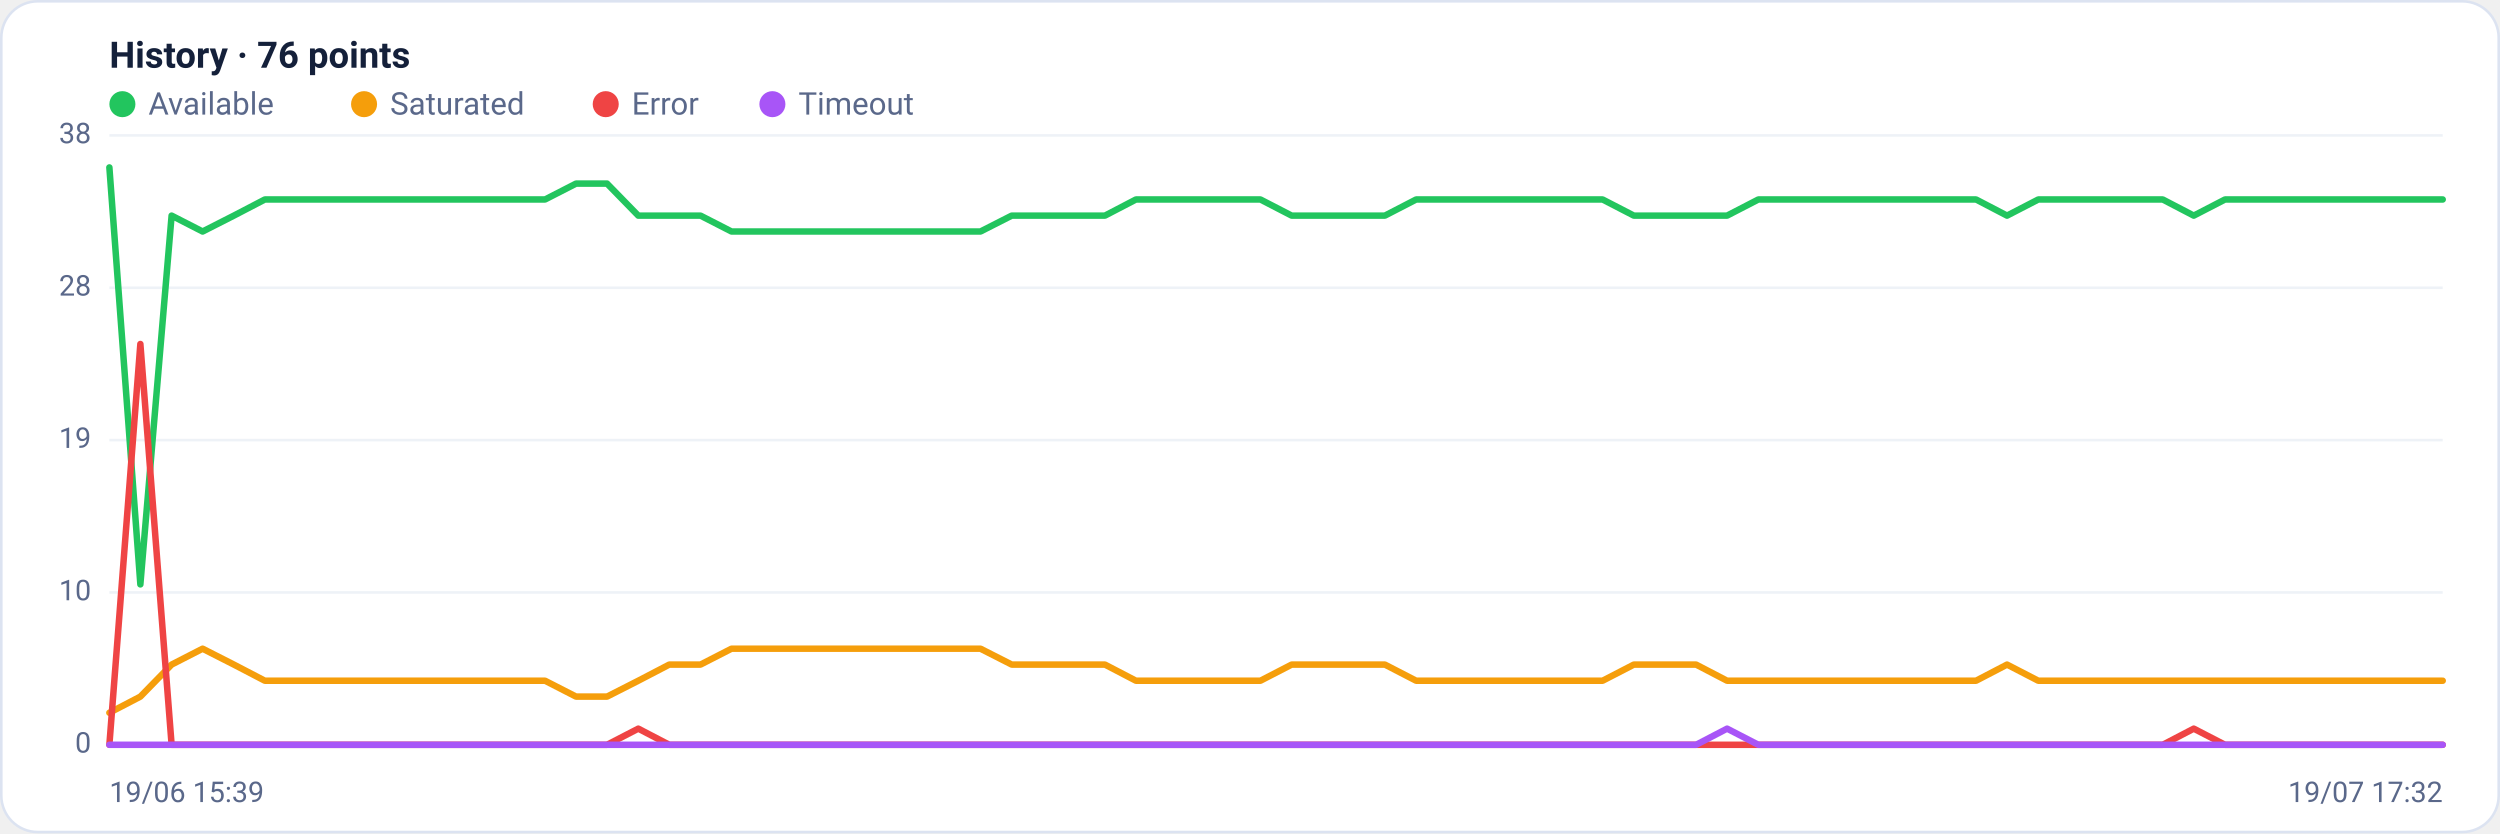
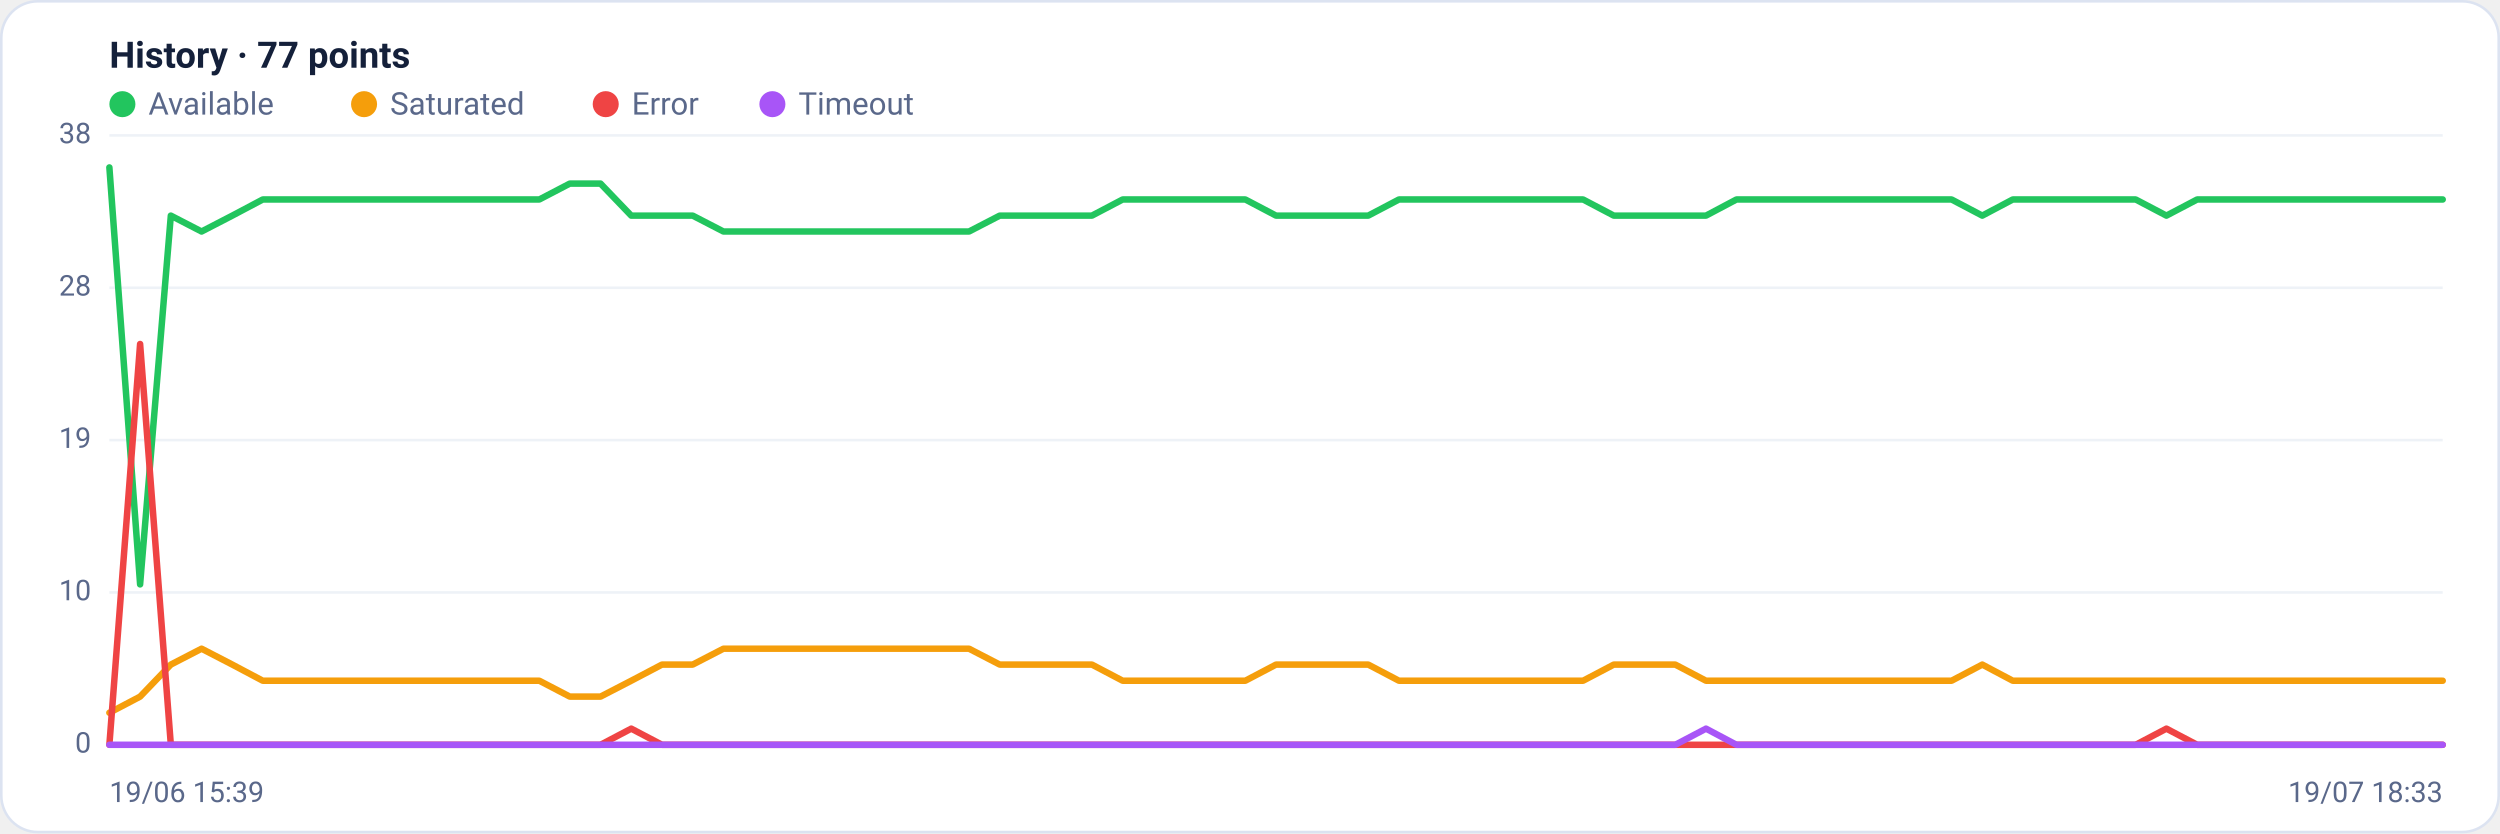
<svg xmlns="http://www.w3.org/2000/svg" viewBox="0 0 960 320" width="960" height="320" font-family="Segoe UI, system-ui, -apple-system, Roboto, Helvetica, Arial, sans-serif" role="img" aria-label="Availability history per region">
  <rect x="0.5" y="0.5" width="959" height="319" rx="14" fill="#ffffff" stroke="#dce3f1" />
-   <text x="42" y="26" font-size="14" font-weight="600" fill="#14203a">History · 76 points</text>
+   <text x="42" y="26" font-size="14" font-weight="600" fill="#14203a">History · 77 points</text>
  <circle cx="47" cy="40" r="5" fill="#22c55e" />
  <text x="57" y="44" font-size="12" fill="#5a688a">Available</text>
  <circle cx="139.8" cy="40" r="5" fill="#f59e0b" />
  <text x="149.8" y="44" font-size="12" fill="#5a688a">Saturated</text>
  <circle cx="232.6" cy="40" r="5" fill="#ef4444" />
  <text x="242.6" y="44" font-size="12" fill="#5a688a">Error</text>
  <circle cx="296.6" cy="40" r="5" fill="#a855f7" />
  <text x="306.6" y="44" font-size="12" fill="#5a688a">Timeout</text>
  <line x1="42" y1="286.0" x2="938" y2="286.0" stroke="#eef2f7" stroke-width="1" />
  <text x="35" y="289.0" text-anchor="end" font-size="11" fill="#5a688a">0</text>
  <line x1="42" y1="227.5" x2="938" y2="227.5" stroke="#eef2f7" stroke-width="1" />
  <text x="35" y="230.5" text-anchor="end" font-size="11" fill="#5a688a">10</text>
  <line x1="42" y1="169.0" x2="938" y2="169.0" stroke="#eef2f7" stroke-width="1" />
  <text x="35" y="172.0" text-anchor="end" font-size="11" fill="#5a688a">19</text>
  <line x1="42" y1="110.5" x2="938" y2="110.5" stroke="#eef2f7" stroke-width="1" />
  <text x="35" y="113.5" text-anchor="end" font-size="11" fill="#5a688a">28</text>
  <line x1="42" y1="52.0" x2="938" y2="52.0" stroke="#eef2f7" stroke-width="1" />
  <text x="35" y="55.0" text-anchor="end" font-size="11" fill="#5a688a">38</text>
-   <polyline fill="none" stroke="#22c55e" stroke-width="2.5" stroke-linejoin="round" stroke-linecap="round" points="42.0,64.3 53.9,224.4 65.9,82.8 77.8,88.9 89.8,82.8 101.7,76.6 113.7,76.6 125.6,76.6 137.6,76.6 149.5,76.6 161.5,76.6 173.4,76.6 185.4,76.6 197.3,76.6 209.3,76.6 221.2,70.5 233.1,70.5 245.1,82.8 257.0,82.8 269.0,82.8 280.9,88.9 292.9,88.9 304.8,88.9 316.8,88.9 328.7,88.9 340.7,88.9 352.6,88.9 364.6,88.9 376.5,88.9 388.5,82.8 400.4,82.8 412.3,82.8 424.3,82.8 436.2,76.6 448.2,76.6 460.1,76.6 472.1,76.6 484.0,76.6 496.0,82.8 507.9,82.8 519.9,82.8 531.8,82.8 543.8,76.6 555.7,76.6 567.7,76.6 579.6,76.6 591.5,76.6 603.5,76.6 615.4,76.6 627.4,82.8 639.3,82.8 651.3,82.8 663.2,82.8 675.2,76.6 687.1,76.6 699.1,76.6 711.0,76.6 723.0,76.6 734.9,76.6 746.9,76.6 758.8,76.6 770.7,82.8 782.7,76.6 794.6,76.6 806.6,76.6 818.5,76.6 830.5,76.6 842.4,82.8 854.4,76.6 866.3,76.6 878.3,76.6 890.2,76.6 902.2,76.6 914.1,76.6 926.1,76.6 938.0,76.6" />
-   <polyline fill="none" stroke="#f59e0b" stroke-width="2.5" stroke-linejoin="round" stroke-linecap="round" points="42.0,273.7 53.9,267.5 65.9,255.2 77.8,249.1 89.8,255.2 101.7,261.4 113.7,261.4 125.6,261.4 137.6,261.4 149.5,261.4 161.5,261.4 173.4,261.4 185.4,261.4 197.3,261.4 209.3,261.4 221.2,267.5 233.1,267.5 245.1,261.4 257.0,255.2 269.0,255.2 280.9,249.1 292.9,249.1 304.8,249.1 316.8,249.1 328.7,249.1 340.7,249.1 352.6,249.1 364.6,249.1 376.5,249.1 388.5,255.2 400.4,255.2 412.3,255.2 424.3,255.2 436.2,261.4 448.2,261.4 460.1,261.4 472.1,261.4 484.0,261.4 496.0,255.2 507.9,255.2 519.9,255.2 531.8,255.2 543.8,261.4 555.7,261.4 567.7,261.4 579.6,261.4 591.5,261.4 603.5,261.4 615.4,261.4 627.4,255.2 639.3,255.2 651.3,255.2 663.2,261.4 675.2,261.4 687.1,261.4 699.1,261.4 711.0,261.4 723.0,261.4 734.9,261.4 746.9,261.4 758.8,261.4 770.7,255.2 782.7,261.4 794.6,261.4 806.6,261.4 818.5,261.4 830.5,261.4 842.4,261.4 854.4,261.4 866.3,261.4 878.3,261.4 890.2,261.4 902.2,261.4 914.1,261.4 926.1,261.4 938.0,261.4" />
-   <polyline fill="none" stroke="#ef4444" stroke-width="2.5" stroke-linejoin="round" stroke-linecap="round" points="42.0,286.0 53.9,132.1 65.9,286.0 77.8,286.0 89.8,286.0 101.7,286.0 113.7,286.0 125.6,286.0 137.6,286.0 149.5,286.0 161.5,286.0 173.4,286.0 185.4,286.0 197.3,286.0 209.3,286.0 221.2,286.0 233.1,286.0 245.1,279.8 257.0,286.0 269.0,286.0 280.9,286.0 292.9,286.0 304.8,286.0 316.8,286.0 328.7,286.0 340.7,286.0 352.6,286.0 364.6,286.0 376.5,286.0 388.5,286.0 400.4,286.0 412.3,286.0 424.3,286.0 436.2,286.0 448.2,286.0 460.1,286.0 472.1,286.0 484.0,286.0 496.0,286.0 507.9,286.0 519.9,286.0 531.8,286.0 543.8,286.0 555.7,286.0 567.7,286.0 579.6,286.0 591.5,286.0 603.5,286.0 615.4,286.0 627.4,286.0 639.3,286.0 651.3,286.0 663.2,286.0 675.2,286.0 687.1,286.0 699.1,286.0 711.0,286.0 723.0,286.0 734.9,286.0 746.9,286.0 758.8,286.0 770.7,286.0 782.7,286.0 794.6,286.0 806.6,286.0 818.5,286.0 830.5,286.0 842.4,279.8 854.4,286.0 866.3,286.0 878.3,286.0 890.2,286.0 902.2,286.0 914.1,286.0 926.1,286.0 938.0,286.0" />
-   <polyline fill="none" stroke="#a855f7" stroke-width="2.5" stroke-linejoin="round" stroke-linecap="round" points="42.0,286.0 53.9,286.0 65.9,286.0 77.8,286.0 89.8,286.0 101.7,286.0 113.7,286.0 125.6,286.0 137.6,286.0 149.5,286.0 161.5,286.0 173.4,286.0 185.4,286.0 197.3,286.0 209.3,286.0 221.2,286.0 233.1,286.0 245.1,286.0 257.0,286.0 269.0,286.0 280.9,286.0 292.9,286.0 304.8,286.0 316.8,286.0 328.7,286.0 340.7,286.0 352.6,286.0 364.6,286.0 376.5,286.0 388.5,286.0 400.4,286.0 412.3,286.0 424.3,286.0 436.2,286.0 448.2,286.0 460.1,286.0 472.1,286.0 484.0,286.0 496.0,286.0 507.9,286.0 519.9,286.0 531.8,286.0 543.8,286.0 555.7,286.0 567.7,286.0 579.6,286.0 591.5,286.0 603.5,286.0 615.4,286.0 627.4,286.0 639.3,286.0 651.3,286.0 663.2,279.8 675.2,286.0 687.1,286.0 699.1,286.0 711.0,286.0 723.0,286.0 734.9,286.0 746.9,286.0 758.8,286.0 770.7,286.0 782.7,286.0 794.6,286.0 806.6,286.0 818.5,286.0 830.5,286.0 842.4,286.0 854.4,286.0 866.3,286.0 878.3,286.0 890.2,286.0 902.2,286.0 914.1,286.0 926.1,286.0 938.0,286.0" />
+   <polyline fill="none" stroke="#22c55e" stroke-width="2.5" stroke-linejoin="round" stroke-linecap="round" points="42.0,64.3 53.8,224.4 65.6,82.8 77.4,88.9 89.2,82.8 100.9,76.6 112.7,76.6 124.5,76.6 136.3,76.6 148.1,76.6 159.9,76.6 171.7,76.6 183.5,76.6 195.3,76.6 207.1,76.6 218.8,70.5 230.6,70.5 242.4,82.8 254.2,82.8 266.0,82.8 277.8,88.9 289.6,88.9 301.4,88.9 313.2,88.9 324.9,88.9 336.7,88.9 348.5,88.9 360.3,88.9 372.1,88.9 383.9,82.8 395.7,82.8 407.5,82.8 419.3,82.8 431.1,76.6 442.8,76.6 454.6,76.6 466.4,76.6 478.2,76.6 490.0,82.8 501.8,82.8 513.6,82.8 525.4,82.8 537.2,76.6 548.9,76.6 560.7,76.6 572.5,76.6 584.3,76.6 596.1,76.6 607.9,76.6 619.7,82.8 631.5,82.8 643.3,82.8 655.1,82.8 666.8,76.6 678.6,76.6 690.4,76.6 702.2,76.6 714.0,76.6 725.8,76.6 737.6,76.6 749.4,76.6 761.2,82.8 772.9,76.6 784.7,76.6 796.5,76.6 808.3,76.6 820.1,76.6 831.9,82.8 843.7,76.6 855.5,76.6 867.3,76.6 879.1,76.6 890.8,76.6 902.6,76.6 914.4,76.6 926.2,76.6 938.0,76.6" />
+   <polyline fill="none" stroke="#f59e0b" stroke-width="2.5" stroke-linejoin="round" stroke-linecap="round" points="42.0,273.7 53.8,267.5 65.6,255.2 77.4,249.1 89.2,255.2 100.9,261.4 112.7,261.4 124.5,261.4 136.3,261.4 148.1,261.4 159.9,261.4 171.7,261.4 183.5,261.4 195.3,261.4 207.1,261.4 218.8,267.5 230.6,267.5 242.4,261.4 254.2,255.2 266.0,255.2 277.8,249.1 289.6,249.1 301.4,249.1 313.2,249.1 324.9,249.1 336.7,249.1 348.5,249.1 360.3,249.1 372.1,249.1 383.9,255.2 395.7,255.2 407.5,255.2 419.3,255.2 431.1,261.4 442.8,261.4 454.6,261.4 466.4,261.4 478.2,261.4 490.0,255.2 501.8,255.2 513.6,255.2 525.4,255.2 537.2,261.4 548.9,261.4 560.7,261.4 572.5,261.4 584.3,261.4 596.1,261.4 607.9,261.4 619.7,255.2 631.5,255.2 643.3,255.2 655.1,261.4 666.8,261.4 678.6,261.4 690.4,261.4 702.2,261.4 714.0,261.4 725.8,261.4 737.6,261.4 749.4,261.4 761.2,255.2 772.9,261.4 784.7,261.4 796.5,261.4 808.3,261.4 820.1,261.4 831.9,261.4 843.7,261.4 855.5,261.4 867.3,261.4 879.1,261.4 890.8,261.4 902.6,261.4 914.4,261.4 926.2,261.4 938.0,261.4" />
+   <polyline fill="none" stroke="#ef4444" stroke-width="2.5" stroke-linejoin="round" stroke-linecap="round" points="42.0,286.0 53.8,132.1 65.6,286.0 77.4,286.0 89.2,286.0 100.9,286.0 112.7,286.0 124.5,286.0 136.3,286.0 148.1,286.0 159.9,286.0 171.7,286.0 183.5,286.0 195.3,286.0 207.1,286.0 218.8,286.0 230.6,286.0 242.4,279.8 254.2,286.0 266.0,286.0 277.8,286.0 289.6,286.0 301.4,286.0 313.2,286.0 324.9,286.0 336.7,286.0 348.5,286.0 360.3,286.0 372.1,286.0 383.9,286.0 395.7,286.0 407.5,286.0 419.3,286.0 431.1,286.0 442.8,286.0 454.6,286.0 466.4,286.0 478.2,286.0 490.0,286.0 501.8,286.0 513.6,286.0 525.4,286.0 537.2,286.0 548.9,286.0 560.7,286.0 572.5,286.0 584.3,286.0 596.1,286.0 607.9,286.0 619.7,286.0 631.5,286.0 643.3,286.0 655.1,286.0 666.8,286.0 678.6,286.0 690.4,286.0 702.2,286.0 714.0,286.0 725.8,286.0 737.6,286.0 749.4,286.0 761.2,286.0 772.9,286.0 784.7,286.0 796.5,286.0 808.3,286.0 820.1,286.0 831.9,279.8 843.7,286.0 855.5,286.0 867.3,286.0 879.1,286.0 890.8,286.0 902.6,286.0 914.4,286.0 926.2,286.0 938.0,286.0" />
+   <polyline fill="none" stroke="#a855f7" stroke-width="2.5" stroke-linejoin="round" stroke-linecap="round" points="42.0,286.0 53.8,286.0 65.6,286.0 77.4,286.0 89.2,286.0 100.9,286.0 112.7,286.0 124.5,286.0 136.3,286.0 148.1,286.0 159.9,286.0 171.7,286.0 183.5,286.0 195.3,286.0 207.1,286.0 218.8,286.0 230.6,286.0 242.4,286.0 254.2,286.0 266.0,286.0 277.8,286.0 289.6,286.0 301.4,286.0 313.2,286.0 324.9,286.0 336.7,286.0 348.5,286.0 360.3,286.0 372.1,286.0 383.9,286.0 395.7,286.0 407.5,286.0 419.3,286.0 431.1,286.0 442.8,286.0 454.6,286.0 466.4,286.0 478.2,286.0 490.0,286.0 501.8,286.0 513.6,286.0 525.4,286.0 537.2,286.0 548.9,286.0 560.7,286.0 572.5,286.0 584.3,286.0 596.1,286.0 607.9,286.0 619.7,286.0 631.5,286.0 643.3,286.0 655.1,279.8 666.8,286.0 678.6,286.0 690.4,286.0 702.2,286.0 714.0,286.0 725.8,286.0 737.6,286.0 749.4,286.0 761.2,286.0 772.9,286.0 784.7,286.0 796.5,286.0 808.3,286.0 820.1,286.0 831.9,286.0 843.7,286.0 855.5,286.0 867.3,286.0 879.1,286.0 890.8,286.0 902.6,286.0 914.4,286.0 926.2,286.0 938.0,286.0" />
  <text x="42" y="308" font-size="11" fill="#5a688a">19/06 15:39</text>
-   <text x="938" y="308" text-anchor="end" font-size="11" fill="#5a688a">19/07 17:32</text>
+   <text x="938" y="308" text-anchor="end" font-size="11" fill="#5a688a">19/07 18:33</text>
</svg>
